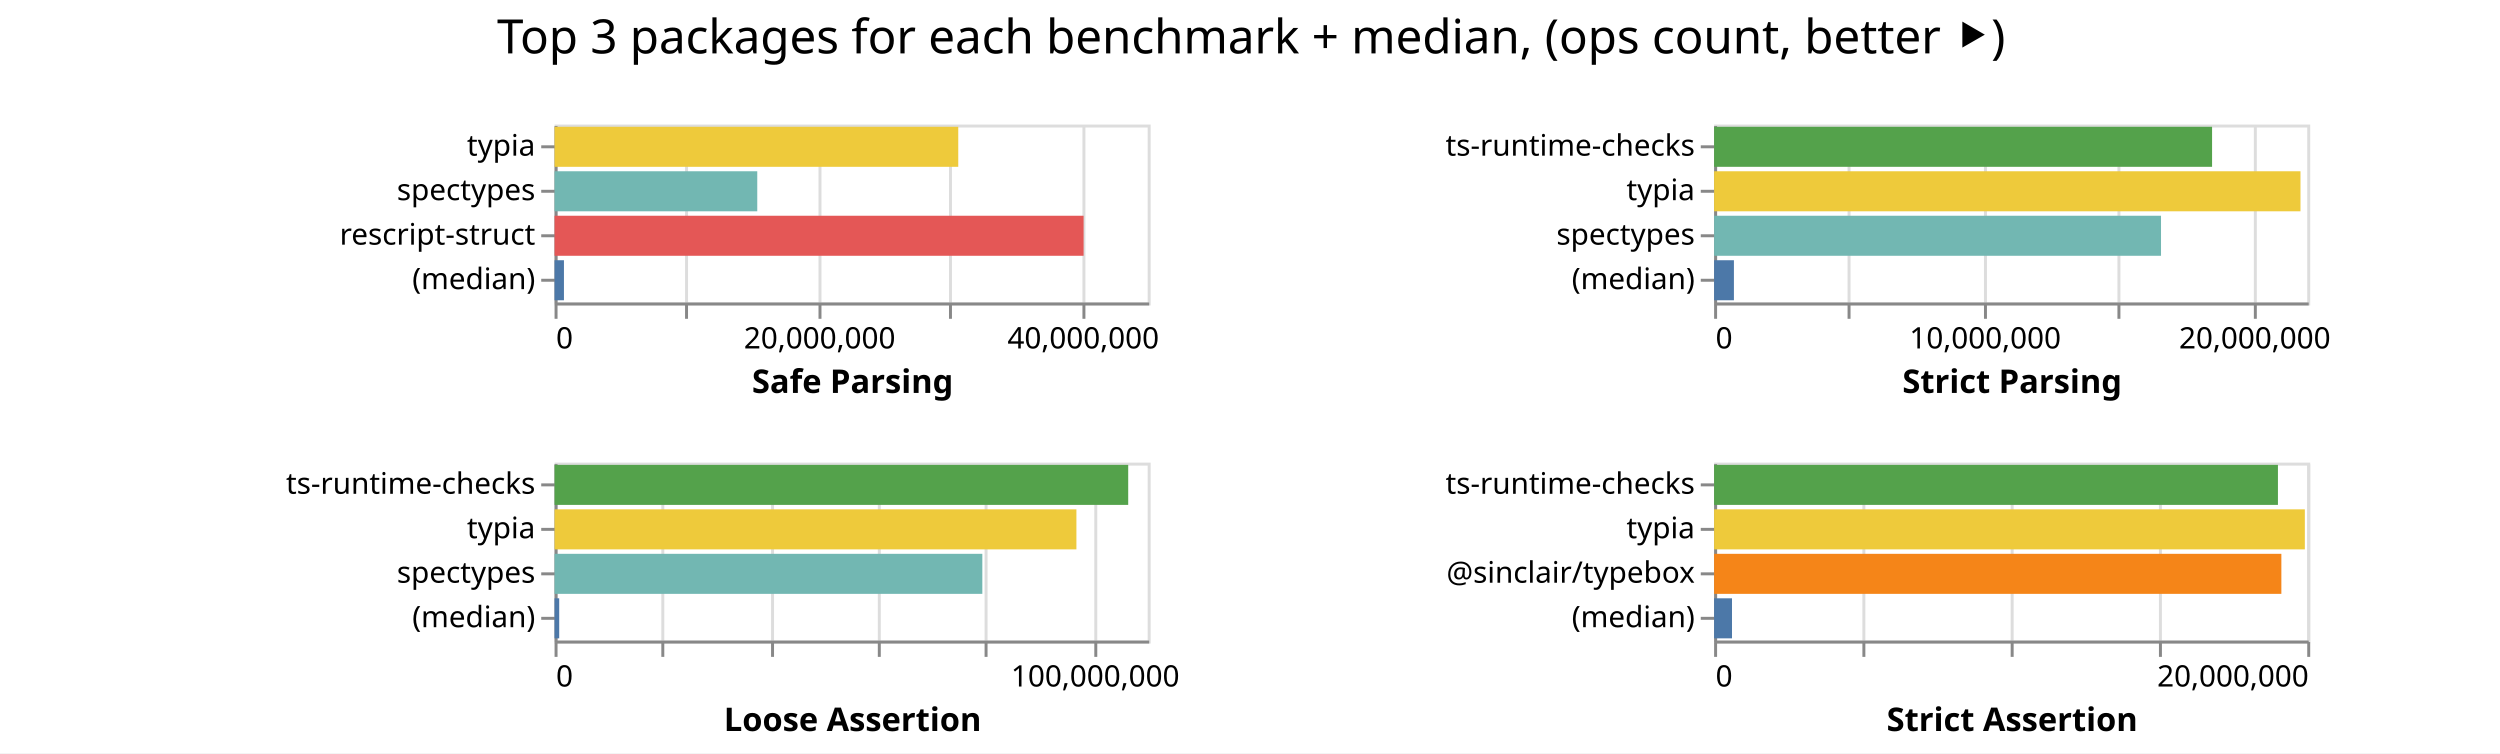
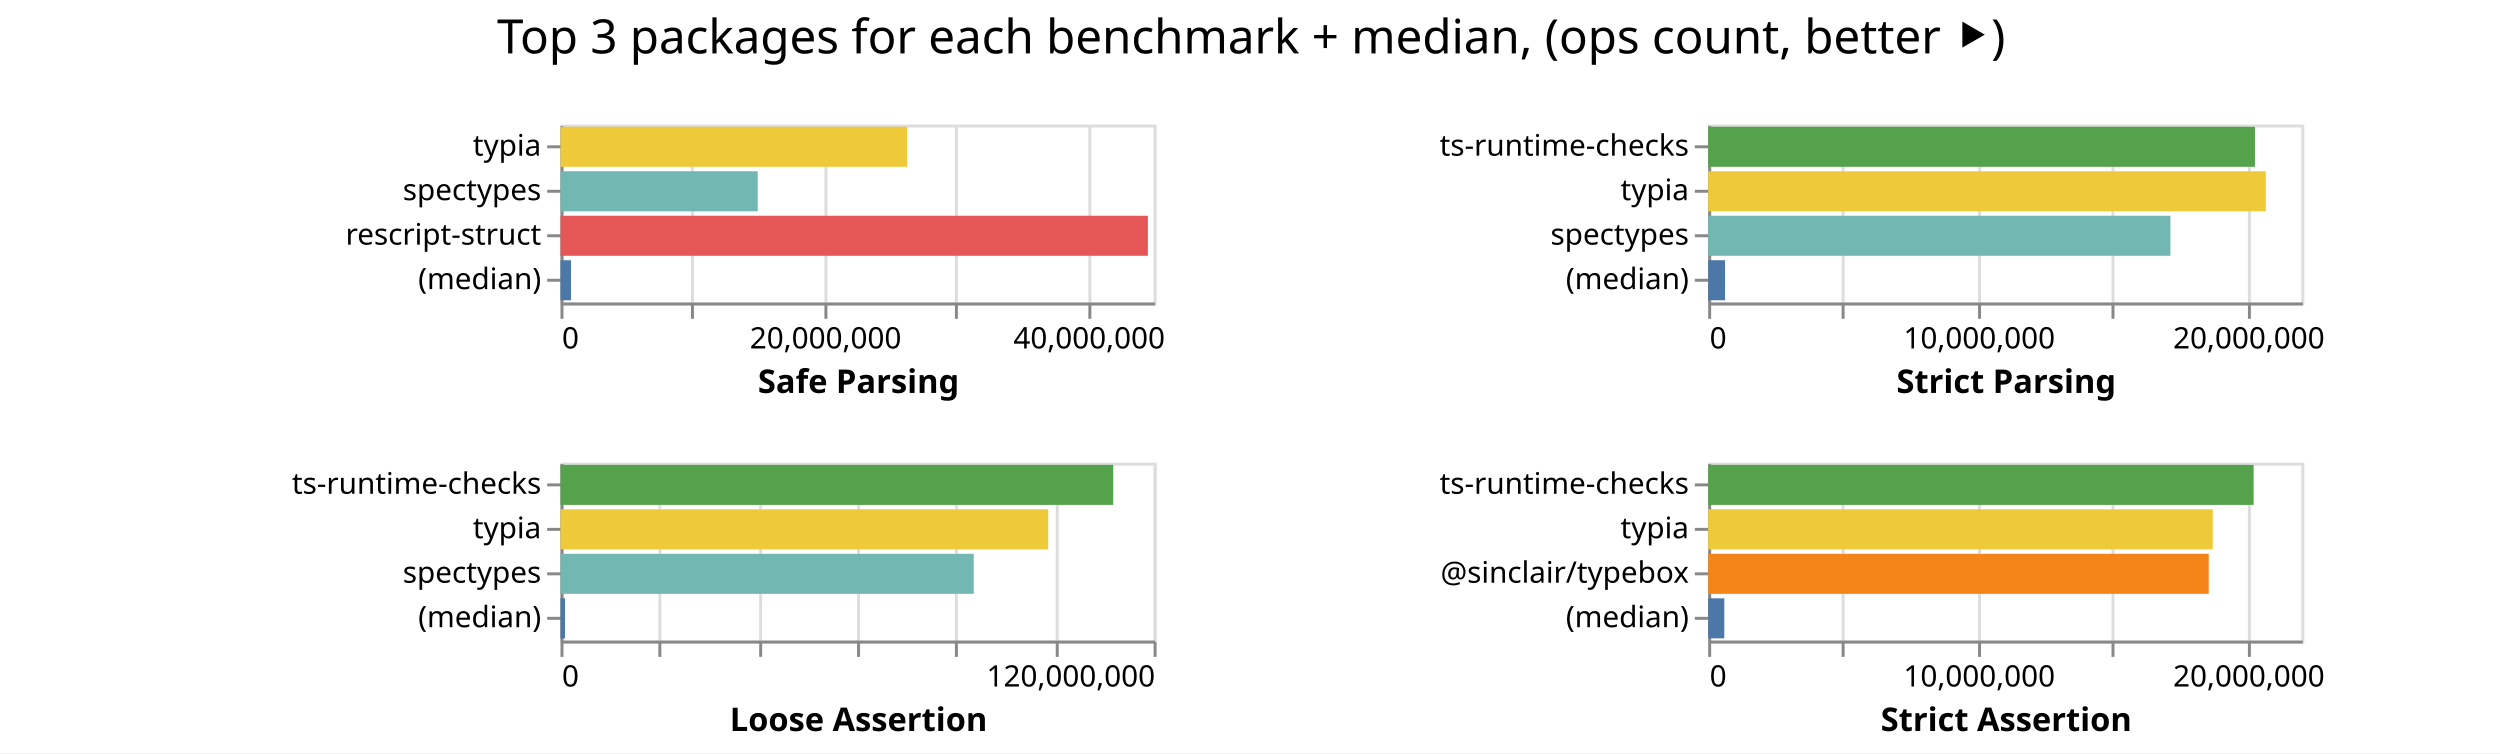
<svg xmlns="http://www.w3.org/2000/svg" class="marks" width="843" height="254">
  <path fill="#fff" d="M0 0h843v254H0z" />
  <g class="mark-group role-frame root" aria-roledescription="group mark container" fill="none" stroke-miterlimit="10">
-     <path class="background" aria-hidden="true" d="M187 42Z" />
+     <path class="background" aria-hidden="true" d="M189 42Z" />
    <g class="mark-group role-scope child__Safe_Parsing_group" aria-roledescription="group mark container">
-       <path class="background" aria-hidden="true" d="M187.5 42.5h200v60h-200Z" stroke="#ddd" />
+       <path class="background" aria-hidden="true" d="M189.5 42.5h200v60h-200Z" stroke="#ddd" />
      <g class="mark-group role-axis" aria-hidden="true">
-         <path class="background" aria-hidden="true" d="M187.5 102.5Z" pointer-events="none" />
+         <path class="background" aria-hidden="true" d="M189.5 102.5Z" pointer-events="none" />
        <g class="mark-rule role-axis-grid" pointer-events="none" stroke="#ddd">
-           <path d="M187.5 102.5v-60M231.5 102.5v-60M276.5 102.5v-60M320.5 102.5v-60M365.5 102.5v-60" />
+           <path d="M189.5 102.5v-60M233.5 102.5v-60M278.5 102.5v-60M322.5 102.5v-60M367.5 102.5v-60" />
        </g>
      </g>
      <g pointer-events="none" class="mark-group role-axis" aria-roledescription="axis" aria-label="X-axis titled 'Safe Parsing' for a linear scale with values from 0 to 45,000,000">
-         <path class="background" aria-hidden="true" d="M187.5 102.5Z" />
+         <path class="background" aria-hidden="true" d="M189.5 102.5Z" />
        <g class="mark-rule role-axis-tick" stroke="#888">
-           <path d="M187.5 102.5v5M231.5 102.5v5M276.5 102.5v5M320.5 102.5v5M365.5 102.5v5" />
+           <path d="M189.5 102.5v5M233.5 102.5v5M278.5 102.5v5M322.5 102.5v5M367.5 102.5v5" />
        </g>
        <g class="mark-text role-axis-label" font-family="sans-serif" font-size="10" fill="#000">
-           <text transform="translate(187.5 117.5)">0</text>
-           <text text-anchor="middle" transform="translate(276.389 117.5)">20,000,000</text>
-           <text text-anchor="middle" transform="translate(365.278 117.5)">40,000,000</text>
+           <text transform="translate(189.5 117.5)">0</text>
+           <text text-anchor="middle" transform="translate(278.389 117.5)">20,000,000</text>
+           <text text-anchor="middle" transform="translate(367.278 117.5)">40,000,000</text>
        </g>
-         <path stroke="#888" d="M187.5 102.5h200" class="mark-rule role-axis-domain" />
-         <text text-anchor="middle" transform="translate(287.5 132.5)" font-family="sans-serif" font-size="11" font-weight="bold" fill="#000" class="mark-text role-axis-title">Safe Parsing</text>
+         <path stroke="#888" d="M189.5 102.5h200" class="mark-rule role-axis-domain" />
+         <text text-anchor="middle" transform="translate(289.5 132.5)" font-family="sans-serif" font-size="11" font-weight="bold" fill="#000" class="mark-text role-axis-title">Safe Parsing</text>
      </g>
      <g pointer-events="none" class="mark-group role-axis" aria-roledescription="axis" aria-label="Y-axis for a discrete scale with 4 values: typia, spectypes, rescript-struct, (median)">
-         <path class="background" aria-hidden="true" d="M187.5 42.5Z" />
+         <path class="background" aria-hidden="true" d="M189.5 42.5Z" />
        <g class="mark-rule role-axis-tick" stroke="#888">
-           <path d="M187.5 49.5h-5M187.5 64.5h-5M187.5 79.5h-5M187.5 94.5h-5" />
+           <path d="M189.5 49.5h-5M189.5 64.5h-5M189.5 79.5h-5M189.5 94.5h-5" />
        </g>
        <g class="mark-text role-axis-label" text-anchor="end" font-family="sans-serif" font-size="10" fill="#000">
-           <text transform="translate(180.5 52.5)">typia</text>
-           <text transform="translate(180.5 67.5)">spectypes</text>
-           <text transform="translate(180.5 82.5)">rescript-struct</text>
-           <text transform="translate(180.5 97.5)">(median)</text>
+           <text transform="translate(182.5 52.5)">typia</text>
+           <text transform="translate(182.5 67.5)">spectypes</text>
+           <text transform="translate(182.5 82.5)">rescript-struct</text>
+           <text transform="translate(182.5 97.5)">(median)</text>
        </g>
-         <path stroke="#888" d="M187.5 42.5v60" class="mark-rule role-axis-domain" />
+         <path stroke="#888" d="M189.5 42.5v60" class="mark-rule role-axis-domain" />
      </g>
      <g class="mark-rect role-mark child__Safe_Parsing_marks" aria-roledescription="rect mark container">
-         <path aria-label="Safe Parsing: 30627837; name: typia" aria-roledescription="bar" d="M187 42.75h136.124v13.5H187Z" fill="#eeca3b" />
-         <path aria-label="Safe Parsing: 15378296; name: spectypes" aria-roledescription="bar" d="M187 57.75h68.348v13.5H187Z" fill="#72b7b2" />
-         <path aria-label="Safe Parsing: 40137298; name: rescript-struct" aria-roledescription="bar" d="M187 72.75h178.388v13.5H187Z" fill="#e45756" />
-         <path aria-label="Safe Parsing: 711780; name: (median)" aria-roledescription="bar" d="M187 87.75h3.163v13.5H187Z" fill="#4c78a8" />
+         <path aria-label="Safe Parsing: 26300890; name: typia" aria-roledescription="bar" d="M189 42.75h116.893v13.5H189Z" fill="#eeca3b" />
+         <path aria-label="Safe Parsing: 14964836; name: spectypes" aria-roledescription="bar" d="M189 57.75h66.51v13.5H189Z" fill="#72b7b2" />
+         <path aria-label="Safe Parsing: 44563145; name: rescript-struct" aria-roledescription="bar" d="M189 72.75h198.058v13.5H189Z" fill="#e45756" />
+         <path aria-label="Safe Parsing: 797231; name: (median)" aria-roledescription="bar" d="M189 87.75h3.543v13.5H189Z" fill="#4c78a8" />
      </g>
    </g>
    <g class="mark-group role-scope child__Strict_Parsing_group" aria-roledescription="group mark container">
-       <path class="background" aria-hidden="true" d="M578.5 42.5h200v60h-200Z" stroke="#ddd" />
+       <path class="background" aria-hidden="true" d="M576.5 42.5h200v60h-200Z" stroke="#ddd" />
      <g class="mark-group role-axis" aria-hidden="true">
-         <path class="background" aria-hidden="true" d="M578.5 102.5Z" pointer-events="none" />
+         <path class="background" aria-hidden="true" d="M576.5 102.5Z" pointer-events="none" />
        <g class="mark-rule role-axis-grid" pointer-events="none" stroke="#ddd">
-           <path d="M578.5 102.5v-60M623.5 102.5v-60M669.5 102.5v-60M714.5 102.5v-60M760.5 102.5v-60" />
+           <path d="M576.5 102.5v-60M621.5 102.5v-60M667.5 102.5v-60M712.5 102.5v-60M758.5 102.5v-60" />
        </g>
      </g>
      <g pointer-events="none" class="mark-group role-axis" aria-roledescription="axis" aria-label="X-axis titled 'Strict Parsing' for a linear scale with values from 0 to 22,000,000">
-         <path class="background" aria-hidden="true" d="M578.5 102.5Z" />
+         <path class="background" aria-hidden="true" d="M576.5 102.5Z" />
        <g class="mark-rule role-axis-tick" stroke="#888">
-           <path d="M578.5 102.5v5M623.5 102.5v5M669.5 102.5v5M714.5 102.5v5M760.5 102.5v5" />
+           <path d="M576.5 102.5v5M621.5 102.5v5M667.5 102.5v5M712.5 102.5v5M758.5 102.5v5" />
        </g>
        <g class="mark-text role-axis-label" font-family="sans-serif" font-size="10" fill="#000">
-           <text transform="translate(578.5 117.5)">0</text>
-           <text text-anchor="middle" transform="translate(669.41 117.5)">10,000,000</text>
-           <text text-anchor="middle" transform="translate(760.318 117.5)">20,000,000</text>
+           <text transform="translate(576.5 117.5)">0</text>
+           <text text-anchor="middle" transform="translate(667.41 117.5)">10,000,000</text>
+           <text text-anchor="middle" transform="translate(758.318 117.5)">20,000,000</text>
        </g>
-         <path stroke="#888" d="M578.5 102.5h200" class="mark-rule role-axis-domain" />
-         <text text-anchor="middle" transform="translate(678.5 132.5)" font-family="sans-serif" font-size="11" font-weight="bold" fill="#000" class="mark-text role-axis-title">Strict Parsing</text>
+         <path stroke="#888" d="M576.5 102.5h200" class="mark-rule role-axis-domain" />
+         <text text-anchor="middle" transform="translate(676.5 132.5)" font-family="sans-serif" font-size="11" font-weight="bold" fill="#000" class="mark-text role-axis-title">Strict Parsing</text>
      </g>
      <g pointer-events="none" class="mark-group role-axis" aria-roledescription="axis" aria-label="Y-axis for a discrete scale with 4 values: ts-runtime-checks, typia, spectypes, (median)">
-         <path class="background" aria-hidden="true" d="M578.5 42.5Z" />
+         <path class="background" aria-hidden="true" d="M576.5 42.5Z" />
        <g class="mark-rule role-axis-tick" stroke="#888">
-           <path d="M578.5 49.5h-5M578.5 64.5h-5M578.5 79.5h-5M578.5 94.5h-5" />
+           <path d="M576.5 49.5h-5M576.5 64.5h-5M576.5 79.5h-5M576.5 94.5h-5" />
        </g>
        <g class="mark-text role-axis-label" text-anchor="end" font-family="sans-serif" font-size="10" fill="#000">
-           <text transform="translate(571.5 52.5)">ts-runtime-checks</text>
-           <text transform="translate(571.5 67.5)">typia</text>
-           <text transform="translate(571.5 82.5)">spectypes</text>
-           <text transform="translate(571.5 97.5)">(median)</text>
+           <text transform="translate(569.5 52.5)">ts-runtime-checks</text>
+           <text transform="translate(569.5 67.5)">typia</text>
+           <text transform="translate(569.5 82.5)">spectypes</text>
+           <text transform="translate(569.5 97.5)">(median)</text>
        </g>
-         <path stroke="#888" d="M578.5 42.5v60" class="mark-rule role-axis-domain" />
+         <path stroke="#888" d="M576.5 42.5v60" class="mark-rule role-axis-domain" />
      </g>
      <g class="mark-rect role-mark child__Strict_Parsing_marks" aria-roledescription="rect mark container">
-         <path aria-label="Strict Parsing: 18470292; name: ts-runtime-checks" aria-roledescription="bar" d="M578 42.75h167.912v13.5H578Z" fill="#54a24b" />
-         <path aria-label="Strict Parsing: 21749520; name: typia" aria-roledescription="bar" d="M578 57.75h197.723v13.5H578Z" fill="#eeca3b" />
-         <path aria-label="Strict Parsing: 16576414; name: spectypes" aria-roledescription="bar" d="M578 72.75h150.695v13.5H578Z" fill="#72b7b2" />
-         <path aria-label="Strict Parsing: 734340.5; name: (median)" aria-roledescription="bar" d="M578 87.75h6.676v13.5H578Z" fill="#4c78a8" />
+         <path aria-label="Strict Parsing: 20281039; name: ts-runtime-checks" aria-roledescription="bar" d="M576 42.75h184.373v13.5H576Z" fill="#54a24b" />
+         <path aria-label="Strict Parsing: 20683994; name: typia" aria-roledescription="bar" d="M576 57.75h188.036v13.5H576Z" fill="#eeca3b" />
+         <path aria-label="Strict Parsing: 17145554; name: spectypes" aria-roledescription="bar" d="M576 72.75h155.869v13.5H576Z" fill="#72b7b2" />
+         <path aria-label="Strict Parsing: 625591; name: (median)" aria-roledescription="bar" d="M576 87.75h5.687v13.5H576Z" fill="#4c78a8" />
      </g>
    </g>
    <g class="mark-group role-scope child__Loose_Assertion_group" aria-roledescription="group mark container">
-       <path class="background" aria-hidden="true" d="M187.5 156.5h200v60h-200Z" stroke="#ddd" />
+       <path class="background" aria-hidden="true" d="M189.5 156.5h200v60h-200Z" stroke="#ddd" />
      <g class="mark-group role-axis" aria-hidden="true">
-         <path class="background" aria-hidden="true" d="M187.5 216.5Z" pointer-events="none" />
+         <path class="background" aria-hidden="true" d="M189.5 216.5Z" pointer-events="none" />
        <g class="mark-rule role-axis-grid" pointer-events="none" stroke="#ddd">
-           <path d="M187.5 216.5v-60M223.5 216.5v-60M260.5 216.5v-60M296.5 216.5v-60M332.5 216.5v-60M369.5 216.5v-60" />
+           <path d="M189.5 216.5v-60M222.5 216.5v-60M256.5 216.5v-60M289.5 216.5v-60M322.5 216.5v-60M356.5 216.5v-60M389.5 216.5v-60" />
        </g>
      </g>
-       <g pointer-events="none" class="mark-group role-axis" aria-roledescription="axis" aria-label="X-axis titled 'Loose Assertion' for a linear scale with values from 0 to 110,000,000">
-         <path class="background" aria-hidden="true" d="M187.5 216.5Z" />
+       <g pointer-events="none" class="mark-group role-axis" aria-roledescription="axis" aria-label="X-axis titled 'Loose Assertion' for a linear scale with values from 0 to 120,000,000">
+         <path class="background" aria-hidden="true" d="M189.5 216.5Z" />
        <g class="mark-rule role-axis-tick" stroke="#888">
-           <path d="M187.5 216.5v5M223.5 216.5v5M260.5 216.5v5M296.5 216.5v5M332.5 216.5v5M369.5 216.5v5" />
+           <path d="M189.5 216.5v5M222.5 216.5v5M256.5 216.5v5M289.5 216.5v5M322.5 216.5v5M356.5 216.5v5M389.5 216.5v5" />
        </g>
        <g class="mark-text role-axis-label" font-family="sans-serif" font-size="10" fill="#000">
-           <text transform="translate(187.5 231.5)">0</text>
-           <text text-anchor="middle" transform="translate(369.318 231.5)">100,000,000</text>
+           <text transform="translate(189.5 231.5)">0</text>
+           <text text-anchor="end" transform="translate(389.5 231.5)">120,000,000</text>
        </g>
-         <path stroke="#888" d="M187.5 216.5h200" class="mark-rule role-axis-domain" />
-         <text text-anchor="middle" transform="translate(287.5 246.5)" font-family="sans-serif" font-size="11" font-weight="bold" fill="#000" class="mark-text role-axis-title">Loose Assertion</text>
+         <path stroke="#888" d="M189.5 216.5h200" class="mark-rule role-axis-domain" />
+         <text text-anchor="middle" transform="translate(289.5 246.5)" font-family="sans-serif" font-size="11" font-weight="bold" fill="#000" class="mark-text role-axis-title">Loose Assertion</text>
      </g>
      <g pointer-events="none" class="mark-group role-axis" aria-roledescription="axis" aria-label="Y-axis for a discrete scale with 4 values: ts-runtime-checks, typia, spectypes, (median)">
-         <path class="background" aria-hidden="true" d="M187.5 156.5Z" />
+         <path class="background" aria-hidden="true" d="M189.5 156.5Z" />
        <g class="mark-rule role-axis-tick" stroke="#888">
-           <path d="M187.5 163.5h-5M187.5 178.5h-5M187.5 193.5h-5M187.5 208.5h-5" />
+           <path d="M189.5 163.5h-5M189.5 178.5h-5M189.5 193.5h-5M189.5 208.5h-5" />
        </g>
        <g class="mark-text role-axis-label" text-anchor="end" font-family="sans-serif" font-size="10" fill="#000">
-           <text transform="translate(180.5 166.5)">ts-runtime-checks</text>
-           <text transform="translate(180.5 181.5)">typia</text>
-           <text transform="translate(180.5 196.5)">spectypes</text>
-           <text transform="translate(180.5 211.5)">(median)</text>
+           <text transform="translate(182.5 166.5)">ts-runtime-checks</text>
+           <text transform="translate(182.5 181.5)">typia</text>
+           <text transform="translate(182.5 196.5)">spectypes</text>
+           <text transform="translate(182.5 211.5)">(median)</text>
        </g>
-         <path stroke="#888" d="M187.5 156.5v60" class="mark-rule role-axis-domain" />
+         <path stroke="#888" d="M189.5 156.5v60" class="mark-rule role-axis-domain" />
      </g>
      <g class="mark-rect role-mark child__Loose_Assertion_marks" aria-roledescription="rect mark container">
-         <path aria-label="Loose Assertion: 106387863; name: ts-runtime-checks" aria-roledescription="bar" d="M187 156.75h193.432v13.5H187Z" fill="#54a24b" />
-         <path aria-label="Loose Assertion: 96781842; name: typia" aria-roledescription="bar" d="M187 171.75h175.967v13.5H187Z" fill="#eeca3b" />
-         <path aria-label="Loose Assertion: 79333016; name: spectypes" aria-roledescription="bar" d="M187 186.75h144.242v13.5H187Z" fill="#72b7b2" />
-         <path aria-label="Loose Assertion: 860597; name: (median)" aria-roledescription="bar" d="M187 201.75h1.565v13.5H187Z" fill="#4c78a8" />
+         <path aria-label="Loose Assertion: 111830264; name: ts-runtime-checks" aria-roledescription="bar" d="M189 156.75h186.384v13.5H189Z" fill="#54a24b" />
+         <path aria-label="Loose Assertion: 98672949; name: typia" aria-roledescription="bar" d="M189 171.75h164.455v13.5H189Z" fill="#eeca3b" />
+         <path aria-label="Loose Assertion: 83606048; name: spectypes" aria-roledescription="bar" d="M189 186.75h139.343v13.5H189Z" fill="#72b7b2" />
+         <path aria-label="Loose Assertion: 912943; name: (median)" aria-roledescription="bar" d="M189 201.75h1.522v13.5H189Z" fill="#4c78a8" />
      </g>
    </g>
    <g class="mark-group role-scope child__Strict_Assertion_group" aria-roledescription="group mark container">
-       <path class="background" aria-hidden="true" d="M578.5 156.5h200v60h-200Z" stroke="#ddd" />
+       <path class="background" aria-hidden="true" d="M576.5 156.5h200v60h-200Z" stroke="#ddd" />
      <g class="mark-group role-axis" aria-hidden="true">
-         <path class="background" aria-hidden="true" d="M578.5 216.5Z" pointer-events="none" />
+         <path class="background" aria-hidden="true" d="M576.5 216.5Z" pointer-events="none" />
        <g class="mark-rule role-axis-grid" pointer-events="none" stroke="#ddd">
-           <path d="M578.5 216.5v-60M628.5 216.5v-60M678.5 216.5v-60M728.5 216.5v-60M778.5 216.5v-60" />
+           <path d="M576.5 216.5v-60M621.5 216.5v-60M667.5 216.5v-60M712.5 216.5v-60M758.5 216.5v-60" />
        </g>
      </g>
-       <g pointer-events="none" class="mark-group role-axis" aria-roledescription="axis" aria-label="X-axis titled 'Strict Assertion' for a linear scale with values from 0 to 20,000,000">
-         <path class="background" aria-hidden="true" d="M578.5 216.5Z" />
+       <g pointer-events="none" class="mark-group role-axis" aria-roledescription="axis" aria-label="X-axis titled 'Strict Assertion' for a linear scale with values from 0 to 22,000,000">
+         <path class="background" aria-hidden="true" d="M576.5 216.5Z" />
        <g class="mark-rule role-axis-tick" stroke="#888">
-           <path d="M578.5 216.5v5M628.5 216.5v5M678.5 216.5v5M728.5 216.5v5M778.5 216.5v5" />
+           <path d="M576.5 216.5v5M621.5 216.5v5M667.5 216.5v5M712.5 216.5v5M758.5 216.5v5" />
        </g>
        <g class="mark-text role-axis-label" font-family="sans-serif" font-size="10" fill="#000">
-           <text transform="translate(578.5 231.5)">0</text>
-           <text text-anchor="end" transform="translate(778.5 231.5)">20,000,000</text>
+           <text transform="translate(576.5 231.5)">0</text>
+           <text text-anchor="middle" transform="translate(667.41 231.5)">10,000,000</text>
+           <text text-anchor="middle" transform="translate(758.318 231.5)">20,000,000</text>
        </g>
-         <path stroke="#888" d="M578.5 216.5h200" class="mark-rule role-axis-domain" />
-         <text text-anchor="middle" transform="translate(678.5 246.5)" font-family="sans-serif" font-size="11" font-weight="bold" fill="#000" class="mark-text role-axis-title">Strict Assertion</text>
+         <path stroke="#888" d="M576.5 216.5h200" class="mark-rule role-axis-domain" />
+         <text text-anchor="middle" transform="translate(676.5 246.5)" font-family="sans-serif" font-size="11" font-weight="bold" fill="#000" class="mark-text role-axis-title">Strict Assertion</text>
      </g>
      <g pointer-events="none" class="mark-group role-axis" aria-roledescription="axis" aria-label="Y-axis for a discrete scale with 4 values: ts-runtime-checks, typia, @sinclair/typebox, (median)">
-         <path class="background" aria-hidden="true" d="M578.5 156.5Z" />
+         <path class="background" aria-hidden="true" d="M576.5 156.5Z" />
        <g class="mark-rule role-axis-tick" stroke="#888">
-           <path d="M578.5 163.5h-5M578.5 178.5h-5M578.5 193.5h-5M578.5 208.5h-5" />
+           <path d="M576.5 163.5h-5M576.5 178.5h-5M576.5 193.5h-5M576.5 208.5h-5" />
        </g>
        <g class="mark-text role-axis-label" text-anchor="end" font-family="sans-serif" font-size="10" fill="#000">
-           <text transform="translate(571.5 166.5)">ts-runtime-checks</text>
-           <text transform="translate(571.5 181.5)">typia</text>
-           <text transform="translate(571.5 196.5)">@sinclair/typebox</text>
-           <text transform="translate(571.5 211.5)">(median)</text>
+           <text transform="translate(569.5 166.5)">ts-runtime-checks</text>
+           <text transform="translate(569.5 181.5)">typia</text>
+           <text transform="translate(569.5 196.5)">@sinclair/typebox</text>
+           <text transform="translate(569.5 211.5)">(median)</text>
        </g>
-         <path stroke="#888" d="M578.5 156.5v60" class="mark-rule role-axis-domain" />
+         <path stroke="#888" d="M576.5 156.5v60" class="mark-rule role-axis-domain" />
      </g>
      <g class="mark-rect role-mark child__Strict_Assertion_marks" aria-roledescription="rect mark container">
-         <path aria-label="Strict Assertion: 19012108; name: ts-runtime-checks" aria-roledescription="bar" d="M578 156.75h190.121v13.5H578Z" fill="#54a24b" />
-         <path aria-label="Strict Assertion: 19919235; name: typia" aria-roledescription="bar" d="M578 171.75h199.192v13.5H578Z" fill="#eeca3b" />
-         <path aria-label="Strict Assertion: 19127728; name: @sinclair/typebox" aria-roledescription="bar" d="M578 186.75h191.277v13.5H578Z" fill="#f58518" />
-         <path aria-label="Strict Assertion: 602931; name: (median)" aria-roledescription="bar" d="M578 201.75h6.03v13.5H578Z" fill="#4c78a8" />
+         <path aria-label="Strict Assertion: 20231493; name: ts-runtime-checks" aria-roledescription="bar" d="M576 156.75h183.923v13.5H576Z" fill="#54a24b" />
+         <path aria-label="Strict Assertion: 18715726; name: typia" aria-roledescription="bar" d="M576 171.75h170.143v13.5H576Z" fill="#eeca3b" />
+         <path aria-label="Strict Assertion: 18566439; name: @sinclair/typebox" aria-roledescription="bar" d="M576 186.75h168.786v13.5H576Z" fill="#f58518" />
+         <path aria-label="Strict Assertion: 597702.5; name: (median)" aria-roledescription="bar" d="M576 201.75h5.434v13.5H576Z" fill="#4c78a8" />
      </g>
    </g>
    <g class="mark-group role-title">
      <path class="background" aria-hidden="true" d="M421.91 5Z" pointer-events="none" />
      <text text-anchor="middle" transform="translate(421.91 18)" font-family="sans-serif" font-size="16" fill="#000" class="mark-text role-title-text" aria-roledescription="title" aria-label="Title text 'Top 3 packages for each benchmark + median, (ops count, better ⯈)'" pointer-events="none">Top 3 packages for each benchmark + median, (ops count, better ⯈)</text>
    </g>
  </g>
</svg>
